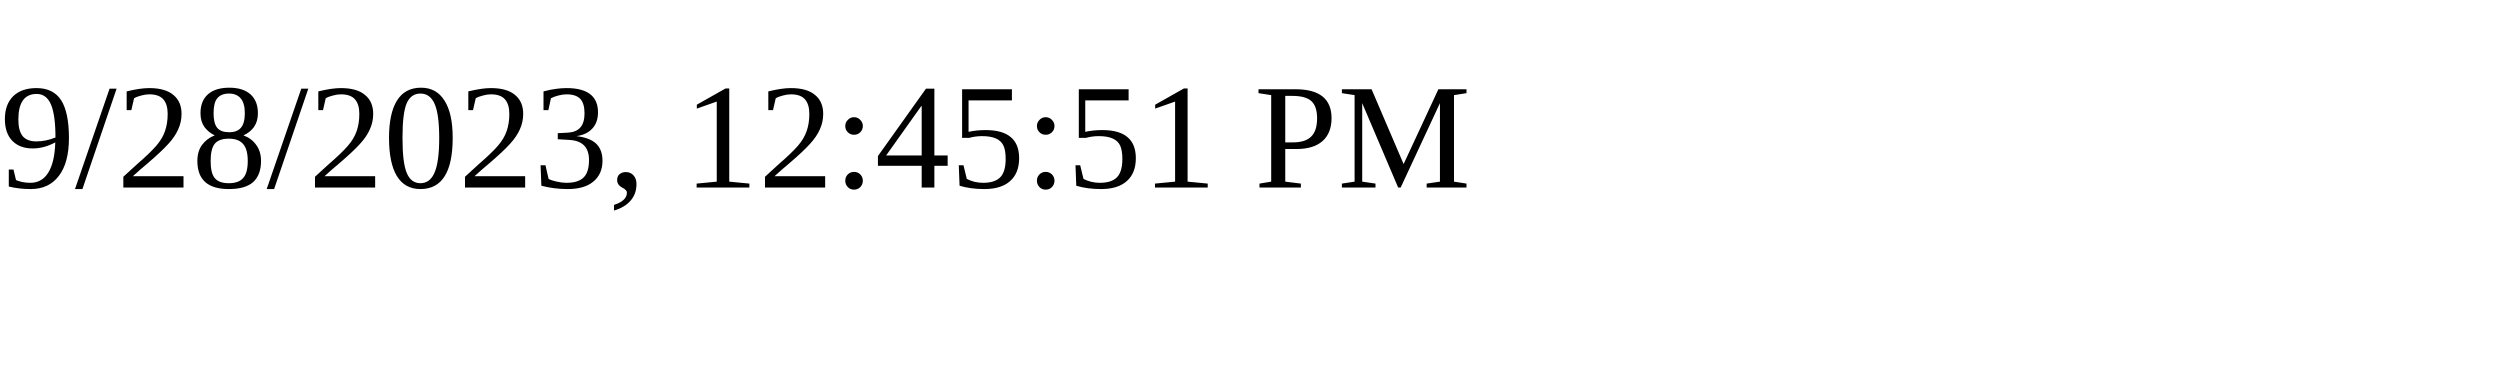
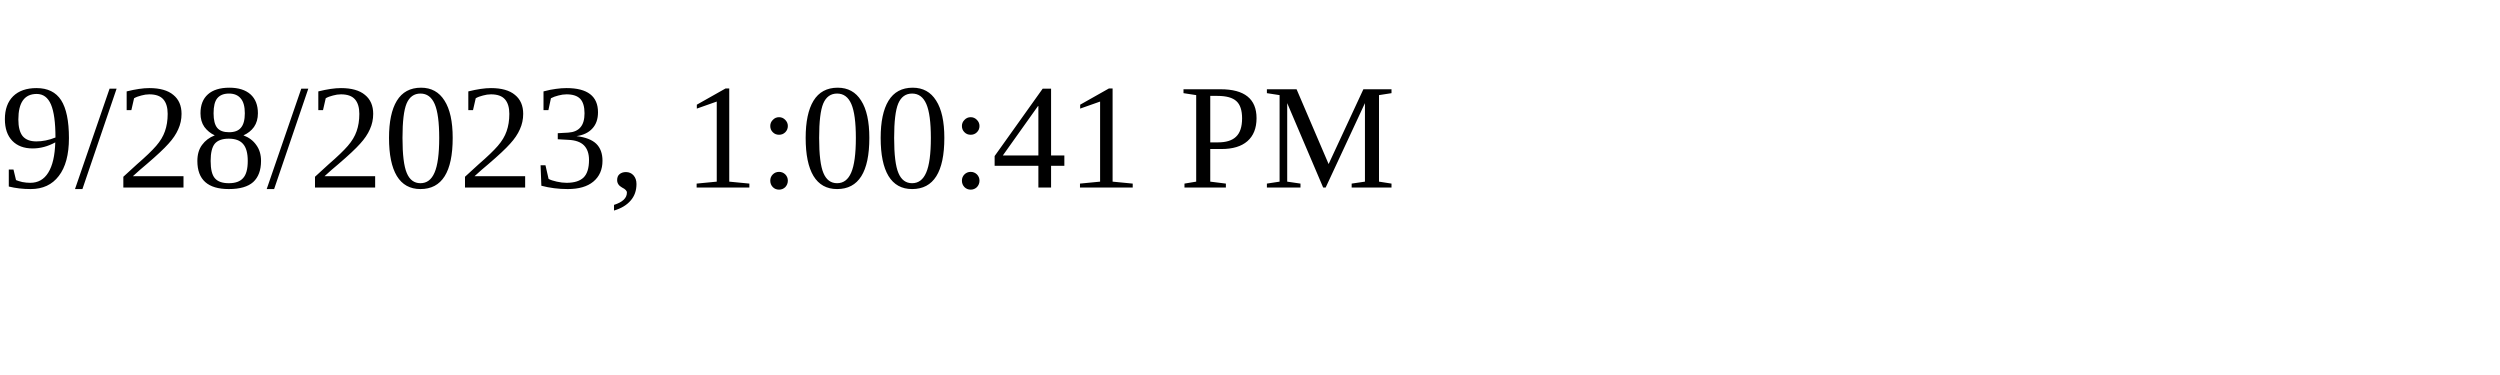
<svg xmlns="http://www.w3.org/2000/svg" height="30" width="200">
-   <text x="0" y="15">9/28/2023, 12:45:51 PM</text>
+   <text x="0" y="15">9/28/2023, 1:00:41 PM</text>
</svg>
